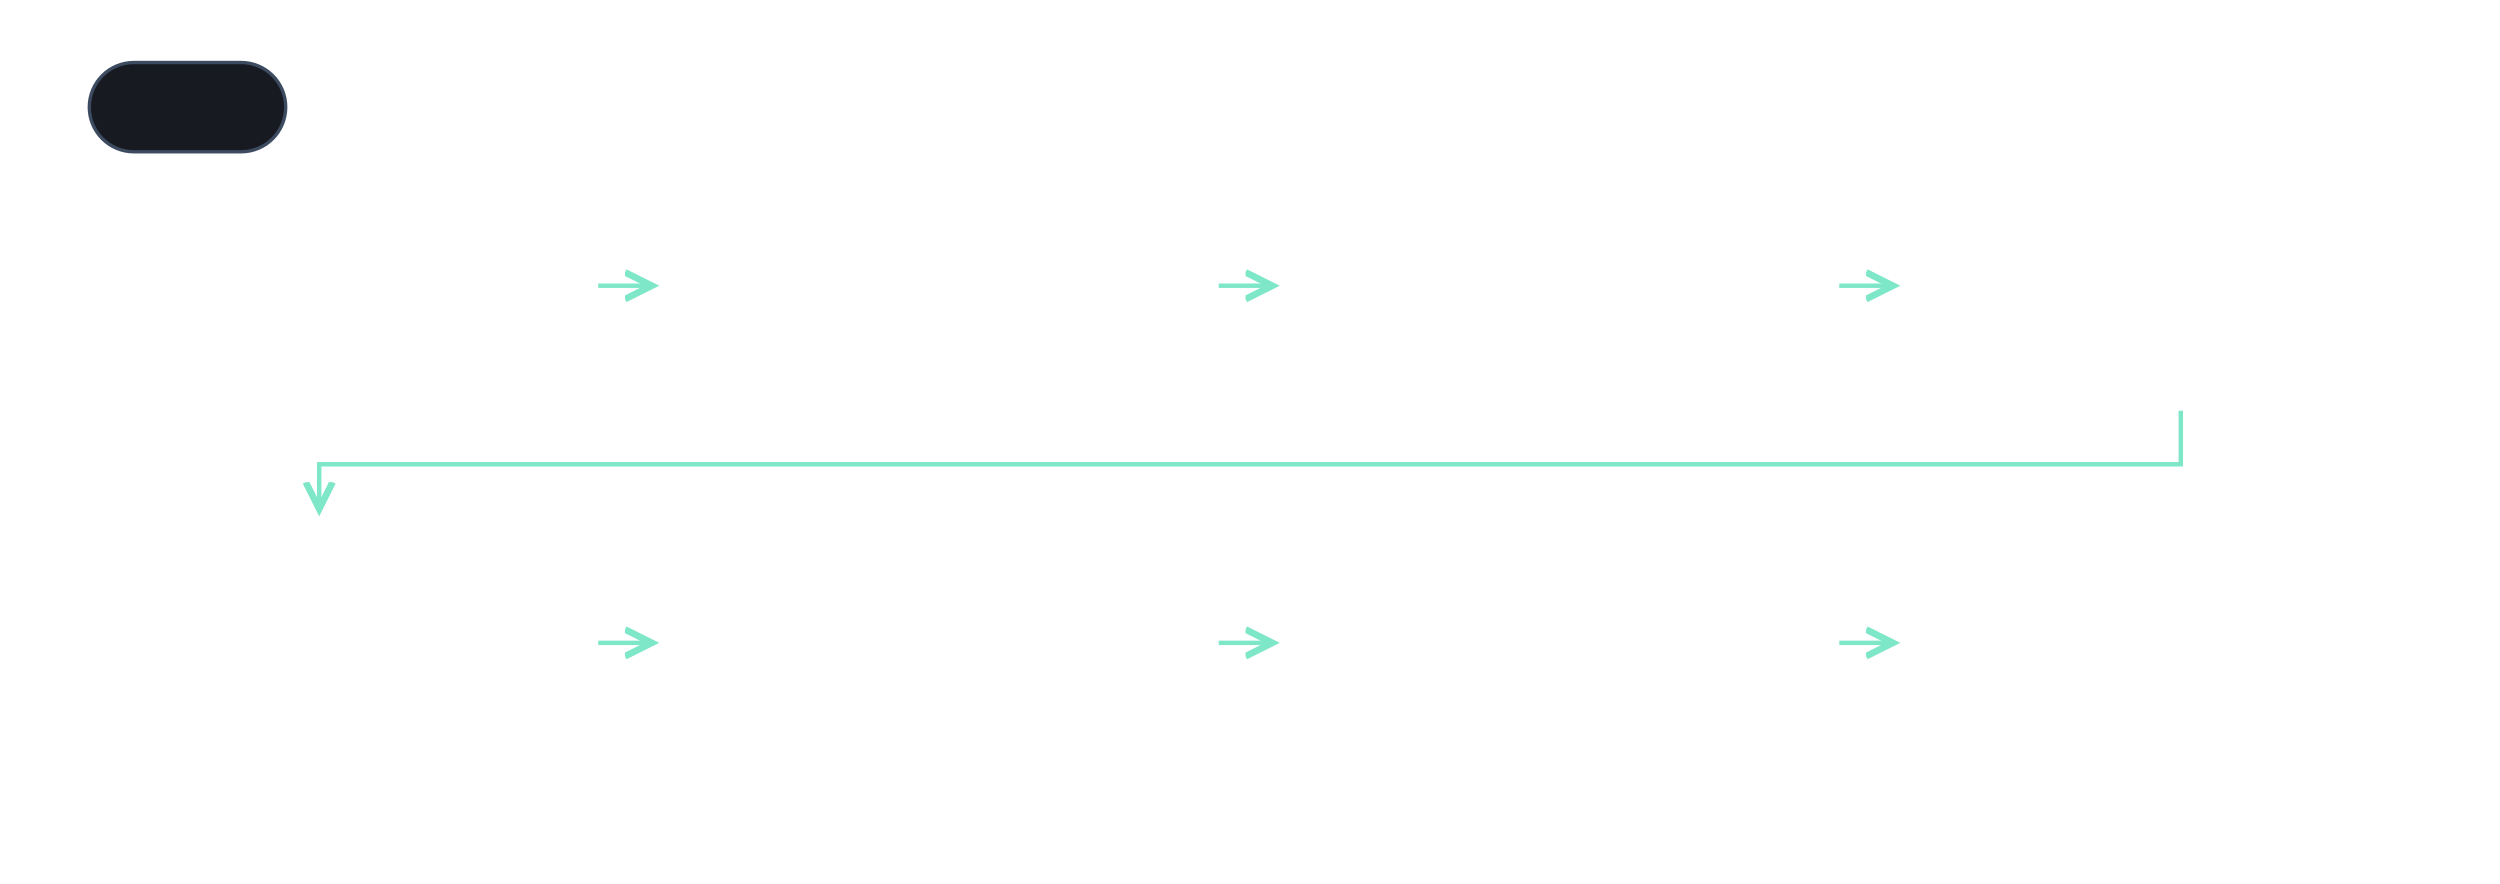
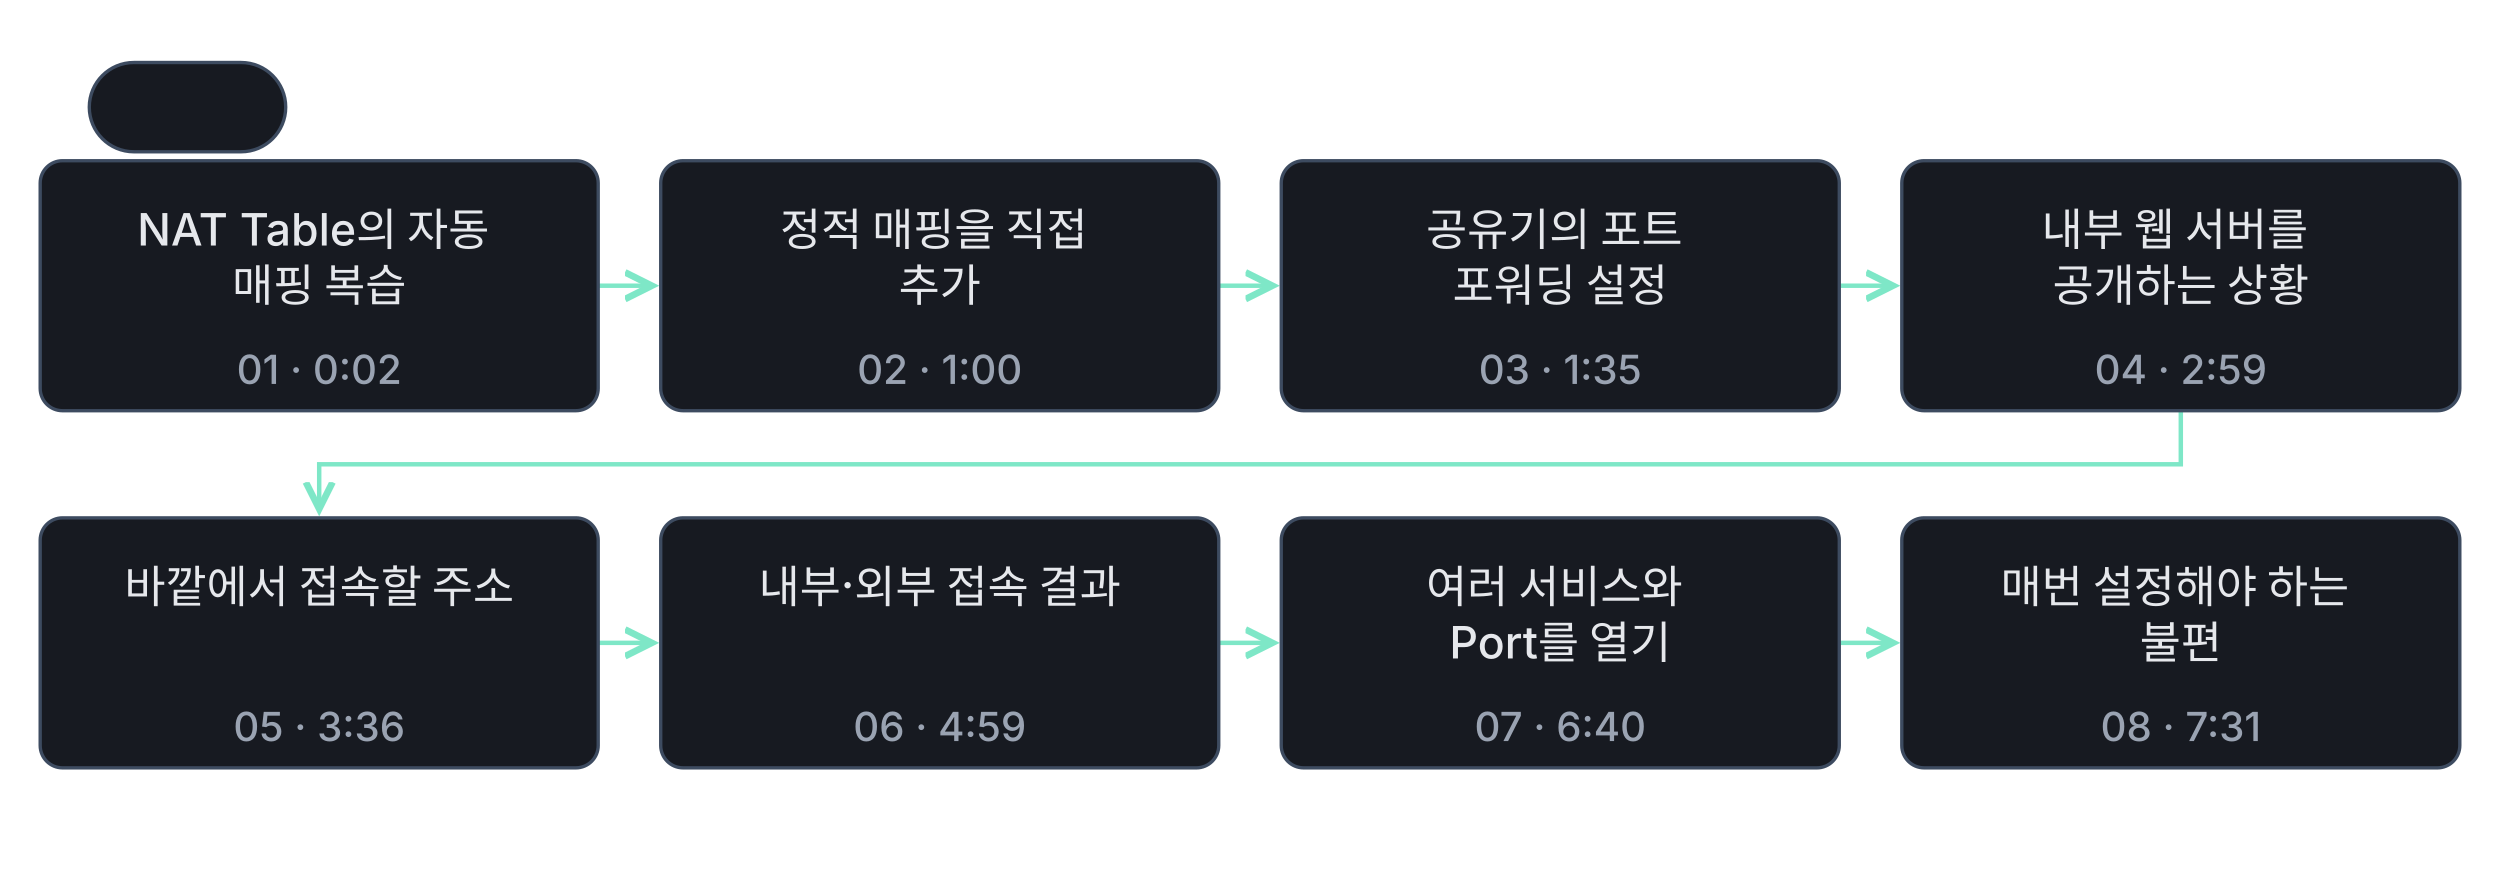
<svg xmlns="http://www.w3.org/2000/svg" class="learning-flow" viewBox="0 0 1120 396" role="group" aria-labelledby="lesson-15-advanced-export-title lesson-15-advanced-export-desc" lang="ko">
  <defs>
    <marker id="lesson-15-advanced-export-arrow" markerWidth="8" markerHeight="8" refX="6" refY="4" orient="auto">
      <path d="M0 1 L6 4 L0 7" fill="none" stroke="#7ee7c7" stroke-width="1.5" />
    </marker>
  </defs>
-   <style>.learning-flow{background:#0f1115}.learning-flow text{font:500 20px -apple-system,BlinkMacSystemFont,'Apple SD Gothic Neo','Segoe UI',sans-serif;fill:#e6e8ec}.learning-flow .flow-time{font-size:18px;fill:#9aa3b2}.learning-flow .flow-note{font-size:18px;fill:#9aa3b2}.learning-flow rect{fill:#171a21;stroke:#3d4b60;stroke-width:1.5}.learning-flow a:hover rect,.learning-flow a:focus rect{stroke:#7ee7c7;stroke-width:3}.learning-flow a:focus{outline:none}</style>
+   <style>.learning-flow{background:#0f1115}.learning-flow text{font:500 20px -apple-system,BlinkMacSystemFont,'Apple SD Gothic Neo','Segoe UI',sans-serif;fill:#e6e8ec}.learning-flow .flow-time{font-size:18px;fill:#9aa3b2}.learning-flow .flow-note{font-size:18px;fill:#9aa3b2}.learning-flow rect{fill:#171a21;stroke:#3d4b60;stroke-width:1.5}</style>
  <g class="stage-indicator" aria-hidden="true">
    <rect x="40" y="28" width="88" height="40" rx="20" fill="#171a21" stroke="#3d4b60" stroke-width="2" />
    <text x="84" y="55" text-anchor="middle" font-size="20" font-weight="700" fill="#e6e8ec" opacity="0">1 / 8<animate attributeName="opacity" values="1;1;0;0" keyTimes="0;0.094;0.98;1" calcMode="linear" dur="16s" repeatCount="indefinite" />
    </text>
    <text x="84" y="55" text-anchor="middle" font-size="20" font-weight="700" fill="#e6e8ec" opacity="0">2 / 8<animate attributeName="opacity" values="0;1;1;0;0" keyTimes="0;0.094;0.188;0.98;1" calcMode="linear" dur="16s" repeatCount="indefinite" />
    </text>
    <text x="84" y="55" text-anchor="middle" font-size="20" font-weight="700" fill="#e6e8ec" opacity="0">3 / 8<animate attributeName="opacity" values="0;1;1;0;0" keyTimes="0;0.188;0.281;0.98;1" calcMode="linear" dur="16s" repeatCount="indefinite" />
    </text>
    <text x="84" y="55" text-anchor="middle" font-size="20" font-weight="700" fill="#e6e8ec" opacity="0">4 / 8<animate attributeName="opacity" values="0;1;1;0;0" keyTimes="0;0.281;0.375;0.98;1" calcMode="linear" dur="16s" repeatCount="indefinite" />
    </text>
    <text x="84" y="55" text-anchor="middle" font-size="20" font-weight="700" fill="#e6e8ec" opacity="0">5 / 8<animate attributeName="opacity" values="0;1;1;0;0" keyTimes="0;0.375;0.469;0.98;1" calcMode="linear" dur="16s" repeatCount="indefinite" />
    </text>
    <text x="84" y="55" text-anchor="middle" font-size="20" font-weight="700" fill="#e6e8ec" opacity="0">6 / 8<animate attributeName="opacity" values="0;1;1;0;0" keyTimes="0;0.469;0.562;0.98;1" calcMode="linear" dur="16s" repeatCount="indefinite" />
    </text>
    <text x="84" y="55" text-anchor="middle" font-size="20" font-weight="700" fill="#e6e8ec" opacity="0">7 / 8<animate attributeName="opacity" values="0;1;1;0;0" keyTimes="0;0.562;0.656;0.98;1" calcMode="linear" dur="16s" repeatCount="indefinite" />
    </text>
    <text x="84" y="55" text-anchor="middle" font-size="20" font-weight="700" fill="#e6e8ec" opacity="0">8 / 8<animate attributeName="opacity" values="0;1;1;0;0" keyTimes="0;0.656;1;0.98;1" calcMode="linear" dur="16s" repeatCount="indefinite" />
    </text>
  </g>
  <g transform="translate(0 56)">
    <g fill="none" stroke="#7ee7c7" stroke-width="2" marker-end="url(#lesson-15-advanced-export-arrow)">
      <path d="M268 72.0 H292" />
      <path d="M546 72.0 H570" />
      <path d="M824 72.0 H848" />
      <path d="M977.0 128 V152.0 H143.0 V172" />
      <path d="M268 232.0 H292" />
      <path d="M546 232.0 H570" />
      <path d="M824 232.0 H848" />
    </g>
-     <a href="../lesson-15.html#concept-advanced-15-01" target="_top" aria-label="NAT Table의 자동 매핑 복습 설명으로 이동" opacity="0" visibility="hidden">
-       <animate attributeName="opacity" values="0;1;1" keyTimes="0;0.016;1" dur="16s" repeatCount="indefinite" />
-       <animate attributeName="visibility" values="hidden;visible;visible" keyTimes="0;0.016;1" calcMode="discrete" dur="16s" repeatCount="indefinite" />
-       <rect x="18" y="16" width="250" height="112" rx="10" />
-       <text x="143.0" y="54" text-anchor="middle">
-         <tspan x="143.0" dy="0">NAT Table의 자동</tspan>
-         <tspan x="143.0" dy="25">매핑 복습</tspan>
-       </text>
-       <text class="flow-time" x="143.0" y="116" text-anchor="middle">01 · 0:02</text>
-     </a>
-     <a href="../lesson-15.html#concept-advanced-15-02" target="_top" aria-label="정적 매핑을 직접 추가 설명으로 이동" opacity="0" visibility="hidden">
-       <animate attributeName="opacity" values="0;0;1;1" keyTimes="0;0.094;0.109;1" dur="16s" repeatCount="indefinite" />
-       <animate attributeName="visibility" values="hidden;hidden;visible;visible" keyTimes="0;0.094;0.109;1" calcMode="discrete" dur="16s" repeatCount="indefinite" />
-       <rect x="296" y="16" width="250" height="112" rx="10" />
-       <text x="421.0" y="54" text-anchor="middle">
-         <tspan x="421.0" dy="0">정적 매핑을 직접</tspan>
-         <tspan x="421.0" dy="25">추가</tspan>
-       </text>
-       <text class="flow-time" x="421.0" y="116" text-anchor="middle">02 · 1:00</text>
-     </a>
-     <a href="../lesson-15.html#concept-advanced-15-03" target="_top" aria-label="공유기의 포트 포워딩 설정 설명으로 이동" opacity="0" visibility="hidden">
-       <animate attributeName="opacity" values="0;0;1;1" keyTimes="0;0.188;0.203;1" dur="16s" repeatCount="indefinite" />
-       <animate attributeName="visibility" values="hidden;hidden;visible;visible" keyTimes="0;0.188;0.203;1" calcMode="discrete" dur="16s" repeatCount="indefinite" />
-       <rect x="574" y="16" width="250" height="112" rx="10" />
-       <text x="699.0" y="54" text-anchor="middle">
-         <tspan x="699.0" dy="0">공유기의 포트</tspan>
-         <tspan x="699.0" dy="25">포워딩 설정</tspan>
-       </text>
-       <text class="flow-time" x="699.0" y="116" text-anchor="middle">03 · 1:35</text>
-     </a>
-     <a href="../lesson-15.html#concept-advanced-15-04" target="_top" aria-label="내부 웹 서버를 공개하는 상황 설명으로 이동" opacity="0" visibility="hidden">
-       <animate attributeName="opacity" values="0;0;1;1" keyTimes="0;0.281;0.297;1" dur="16s" repeatCount="indefinite" />
-       <animate attributeName="visibility" values="hidden;hidden;visible;visible" keyTimes="0;0.281;0.297;1" calcMode="discrete" dur="16s" repeatCount="indefinite" />
-       <rect x="852" y="16" width="250" height="112" rx="10" />
-       <text x="977.0" y="54" text-anchor="middle">
-         <tspan x="977.0" dy="0">내부 웹 서버를</tspan>
-         <tspan x="977.0" dy="25">공개하는 상황</tspan>
-       </text>
-       <text class="flow-time" x="977.0" y="116" text-anchor="middle">04 · 2:59</text>
-     </a>
-     <a href="../lesson-15.html#concept-advanced-15-05" target="_top" aria-label="바깥에서 접속할 주소 설명으로 이동" opacity="0" visibility="hidden">
-       <animate attributeName="opacity" values="0;0;1;1" keyTimes="0;0.375;0.391;1" dur="16s" repeatCount="indefinite" />
-       <animate attributeName="visibility" values="hidden;hidden;visible;visible" keyTimes="0;0.375;0.391;1" calcMode="discrete" dur="16s" repeatCount="indefinite" />
-       <rect x="18" y="176" width="250" height="112" rx="10" />
-       <text x="143.0" y="214" text-anchor="middle">
-         <tspan x="143.0" dy="0">바깥에서 접속할 주소</tspan>
-       </text>
-       <text class="flow-time" x="143.0" y="276" text-anchor="middle">05 · 3:36</text>
-     </a>
-     <a href="../lesson-15.html#concept-advanced-15-06" target="_top" aria-label="내부·외부 접속 결과 설명으로 이동" opacity="0" visibility="hidden">
-       <animate attributeName="opacity" values="0;0;1;1" keyTimes="0;0.469;0.484;1" dur="16s" repeatCount="indefinite" />
-       <animate attributeName="visibility" values="hidden;hidden;visible;visible" keyTimes="0;0.469;0.484;1" calcMode="discrete" dur="16s" repeatCount="indefinite" />
-       <rect x="296" y="176" width="250" height="112" rx="10" />
-       <text x="421.0" y="214" text-anchor="middle">
-         <tspan x="421.0" dy="0">내부·외부 접속 결과</tspan>
-       </text>
-       <text class="flow-time" x="421.0" y="276" text-anchor="middle">06 · 4:59</text>
-     </a>
-     <a href="../lesson-15.html#concept-advanced-15-07" target="_top" aria-label="여러 서비스와 Port를 열기 설명으로 이동" opacity="0" visibility="hidden">
-       <animate attributeName="opacity" values="0;0;1;1" keyTimes="0;0.562;0.578;1" dur="16s" repeatCount="indefinite" />
-       <animate attributeName="visibility" values="hidden;hidden;visible;visible" keyTimes="0;0.562;0.578;1" calcMode="discrete" dur="16s" repeatCount="indefinite" />
-       <rect x="574" y="176" width="250" height="112" rx="10" />
-       <text x="699.0" y="214" text-anchor="middle">
-         <tspan x="699.0" dy="0">여러 서비스와</tspan>
-         <tspan x="699.0" dy="25">Port를 열기</tspan>
-       </text>
-       <text class="flow-time" x="699.0" y="276" text-anchor="middle">07 · 6:40</text>
-     </a>
-     <a href="../lesson-15.html#concept-advanced-15-08" target="_top" aria-label="매번 설정해야 하는 불편 설명으로 이동" opacity="0" visibility="hidden">
-       <animate attributeName="opacity" values="0;0;1;1" keyTimes="0;0.656;0.672;1" dur="16s" repeatCount="indefinite" />
-       <animate attributeName="visibility" values="hidden;hidden;visible;visible" keyTimes="0;0.656;0.672;1" calcMode="discrete" dur="16s" repeatCount="indefinite" />
-       <rect x="852" y="176" width="250" height="112" rx="10" />
-       <text x="977.0" y="214" text-anchor="middle">
-         <tspan x="977.0" dy="0">매번 설정해야 하는</tspan>
-         <tspan x="977.0" dy="25">불편</tspan>
-       </text>
-       <text class="flow-time" x="977.0" y="276" text-anchor="middle">08 · 7:31</text>
-     </a>
+     <animate attributeName="opacity" values="0;1;1" keyTimes="0;0.016;1" dur="16s" repeatCount="indefinite" />
+     <animate attributeName="visibility" values="hidden;visible;visible" keyTimes="0;0.016;1" calcMode="discrete" dur="16s" repeatCount="indefinite" />
+     <rect x="18" y="16" width="250" height="112" rx="10" />
+     <text x="143.0" y="54" text-anchor="middle">
+       <tspan x="143.0" dy="0">NAT Table의 자동</tspan>
+       <tspan x="143.0" dy="25">매핑 복습</tspan>
+     </text>
+     <text class="flow-time" x="143.0" y="116" text-anchor="middle">01 · 0:02</text>
+     <animate attributeName="opacity" values="0;0;1;1" keyTimes="0;0.094;0.109;1" dur="16s" repeatCount="indefinite" />
+     <animate attributeName="visibility" values="hidden;hidden;visible;visible" keyTimes="0;0.094;0.109;1" calcMode="discrete" dur="16s" repeatCount="indefinite" />
+     <rect x="296" y="16" width="250" height="112" rx="10" />
+     <text x="421.0" y="54" text-anchor="middle">
+       <tspan x="421.0" dy="0">정적 매핑을 직접</tspan>
+       <tspan x="421.0" dy="25">추가</tspan>
+     </text>
+     <text class="flow-time" x="421.0" y="116" text-anchor="middle">02 · 1:00</text>
+     <animate attributeName="opacity" values="0;0;1;1" keyTimes="0;0.188;0.203;1" dur="16s" repeatCount="indefinite" />
+     <animate attributeName="visibility" values="hidden;hidden;visible;visible" keyTimes="0;0.188;0.203;1" calcMode="discrete" dur="16s" repeatCount="indefinite" />
+     <rect x="574" y="16" width="250" height="112" rx="10" />
+     <text x="699.0" y="54" text-anchor="middle">
+       <tspan x="699.0" dy="0">공유기의 포트</tspan>
+       <tspan x="699.0" dy="25">포워딩 설정</tspan>
+     </text>
+     <text class="flow-time" x="699.0" y="116" text-anchor="middle">03 · 1:35</text>
+     <animate attributeName="opacity" values="0;0;1;1" keyTimes="0;0.281;0.297;1" dur="16s" repeatCount="indefinite" />
+     <animate attributeName="visibility" values="hidden;hidden;visible;visible" keyTimes="0;0.281;0.297;1" calcMode="discrete" dur="16s" repeatCount="indefinite" />
+     <rect x="852" y="16" width="250" height="112" rx="10" />
+     <text x="977.0" y="54" text-anchor="middle">
+       <tspan x="977.0" dy="0">내부 웹 서버를</tspan>
+       <tspan x="977.0" dy="25">공개하는 상황</tspan>
+     </text>
+     <text class="flow-time" x="977.0" y="116" text-anchor="middle">04 · 2:59</text>
+     <animate attributeName="opacity" values="0;0;1;1" keyTimes="0;0.375;0.391;1" dur="16s" repeatCount="indefinite" />
+     <animate attributeName="visibility" values="hidden;hidden;visible;visible" keyTimes="0;0.375;0.391;1" calcMode="discrete" dur="16s" repeatCount="indefinite" />
+     <rect x="18" y="176" width="250" height="112" rx="10" />
+     <text x="143.0" y="214" text-anchor="middle">
+       <tspan x="143.0" dy="0">바깥에서 접속할 주소</tspan>
+     </text>
+     <text class="flow-time" x="143.0" y="276" text-anchor="middle">05 · 3:36</text>
+     <animate attributeName="opacity" values="0;0;1;1" keyTimes="0;0.469;0.484;1" dur="16s" repeatCount="indefinite" />
+     <animate attributeName="visibility" values="hidden;hidden;visible;visible" keyTimes="0;0.469;0.484;1" calcMode="discrete" dur="16s" repeatCount="indefinite" />
+     <rect x="296" y="176" width="250" height="112" rx="10" />
+     <text x="421.0" y="214" text-anchor="middle">
+       <tspan x="421.0" dy="0">내부·외부 접속 결과</tspan>
+     </text>
+     <text class="flow-time" x="421.0" y="276" text-anchor="middle">06 · 4:59</text>
+     <animate attributeName="opacity" values="0;0;1;1" keyTimes="0;0.562;0.578;1" dur="16s" repeatCount="indefinite" />
+     <animate attributeName="visibility" values="hidden;hidden;visible;visible" keyTimes="0;0.562;0.578;1" calcMode="discrete" dur="16s" repeatCount="indefinite" />
+     <rect x="574" y="176" width="250" height="112" rx="10" />
+     <text x="699.0" y="214" text-anchor="middle">
+       <tspan x="699.0" dy="0">여러 서비스와</tspan>
+       <tspan x="699.0" dy="25">Port를 열기</tspan>
+     </text>
+     <text class="flow-time" x="699.0" y="276" text-anchor="middle">07 · 6:40</text>
+     <animate attributeName="opacity" values="0;0;1;1" keyTimes="0;0.656;0.672;1" dur="16s" repeatCount="indefinite" />
+     <animate attributeName="visibility" values="hidden;hidden;visible;visible" keyTimes="0;0.656;0.672;1" calcMode="discrete" dur="16s" repeatCount="indefinite" />
+     <rect x="852" y="176" width="250" height="112" rx="10" />
+     <text x="977.0" y="214" text-anchor="middle">
+       <tspan x="977.0" dy="0">매번 설정해야 하는</tspan>
+       <tspan x="977.0" dy="25">불편</tspan>
+     </text>
+     <text class="flow-time" x="977.0" y="276" text-anchor="middle">08 · 7:31</text>
  </g>
</svg>
